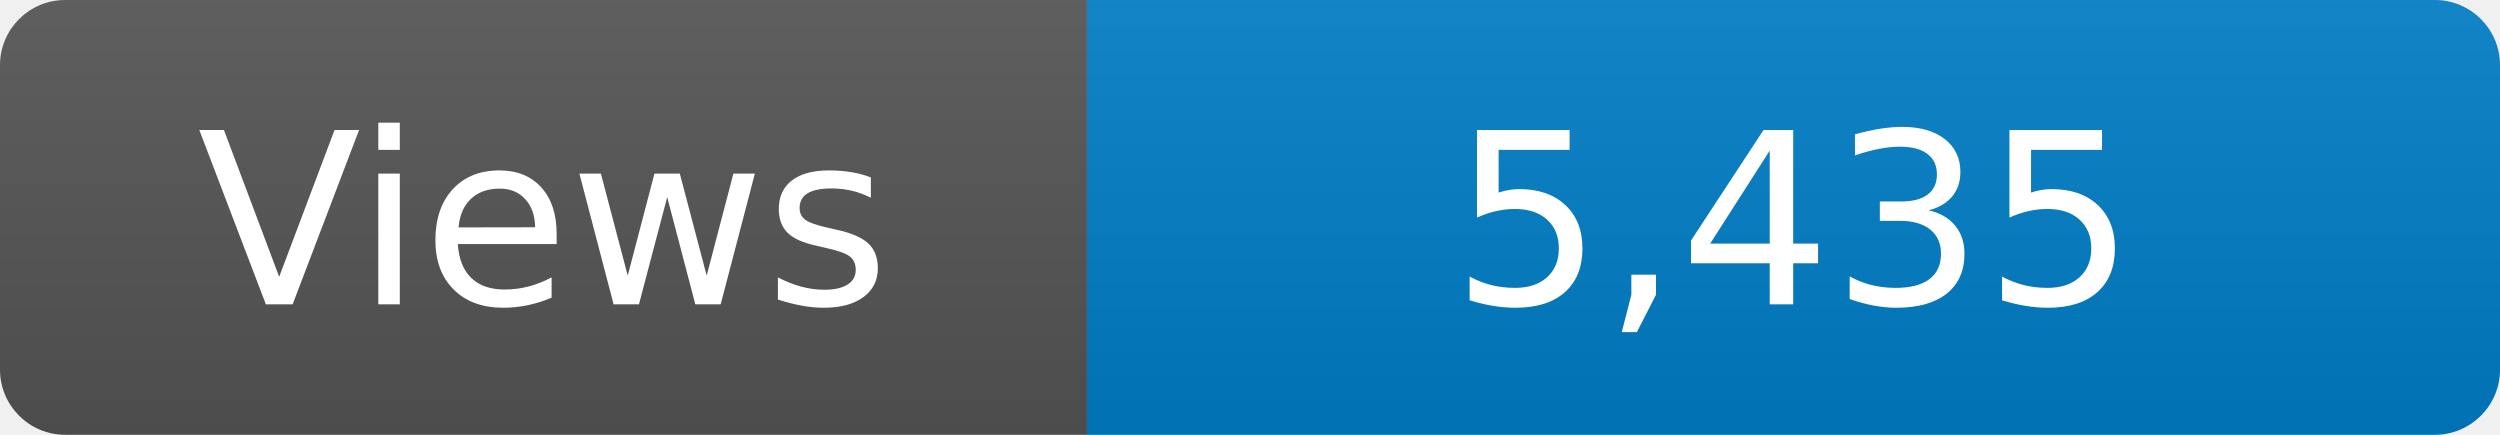
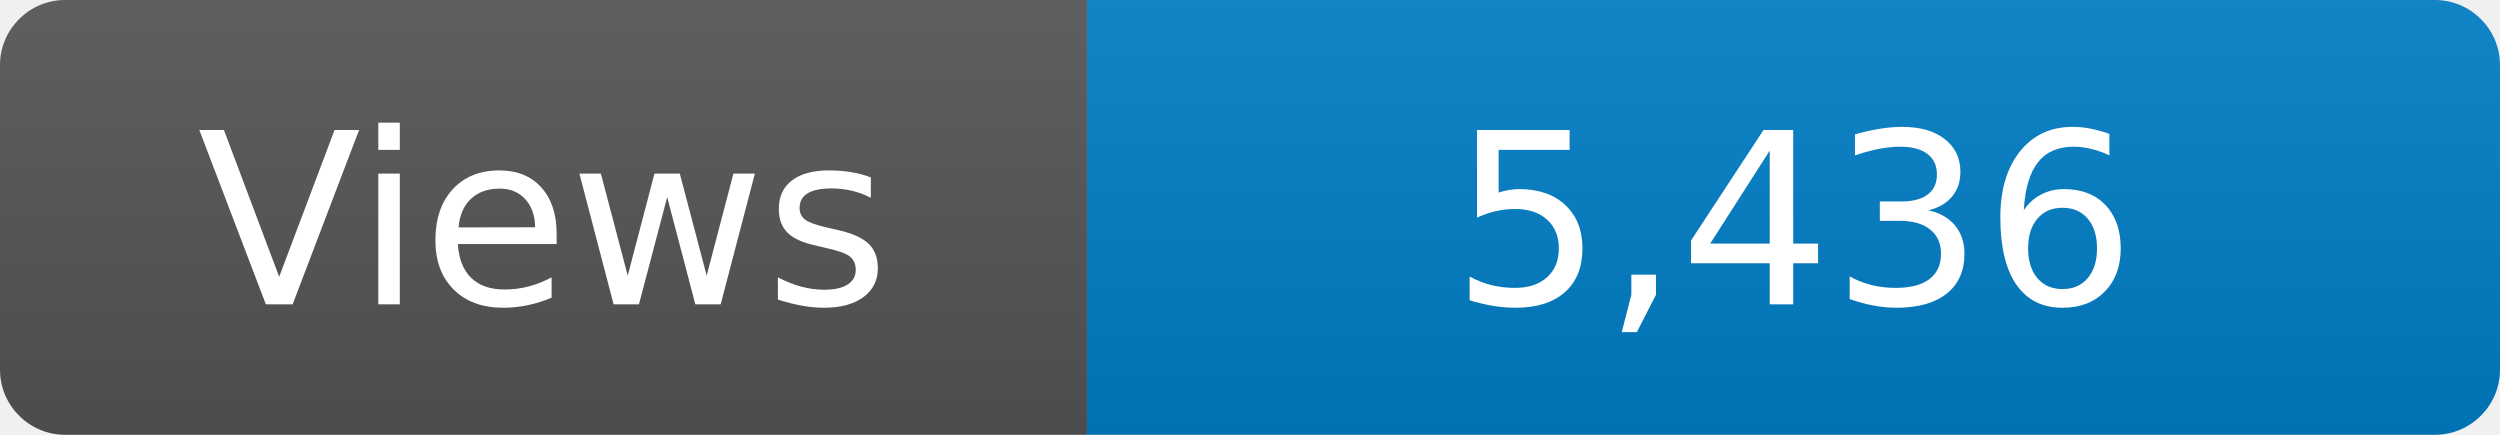
<svg xmlns="http://www.w3.org/2000/svg" width="115" height="20" role="img" aria-label="Maintained?: yes">
  <linearGradient id="s" x2="0" y2="100%">
    <stop offset="0" stop-color="#bbb" stop-opacity=".1" />
    <stop offset="1" stop-opacity=".1" />
  </linearGradient>
  <clipPath id="r">
    <rect width="115" height="20" rx="3" fill="#fff" />
  </clipPath>
  <g clip-path="url(#r)">
    <rect width="50" height="20" fill="#555" />
    <rect x="50" width="160" height="20" fill="#007ec6" />
    <rect width="115" height="20" fill="url(#s)" />
  </g>
  <g fill="#fff" text-anchor="middle" font-family="Verdana,Geneva,DejaVu Sans,sans-serif" font-size="110">
    <text x="250" y="140" transform="scale(.1)" fill="#fff">Views</text>
-     <text x="825" y="140" transform="scale(.1)" fill="#fff">5,435</text>
+     <text x="825" y="140" transform="scale(.1)" fill="#fff">5,436</text>
  </g>
</svg>
